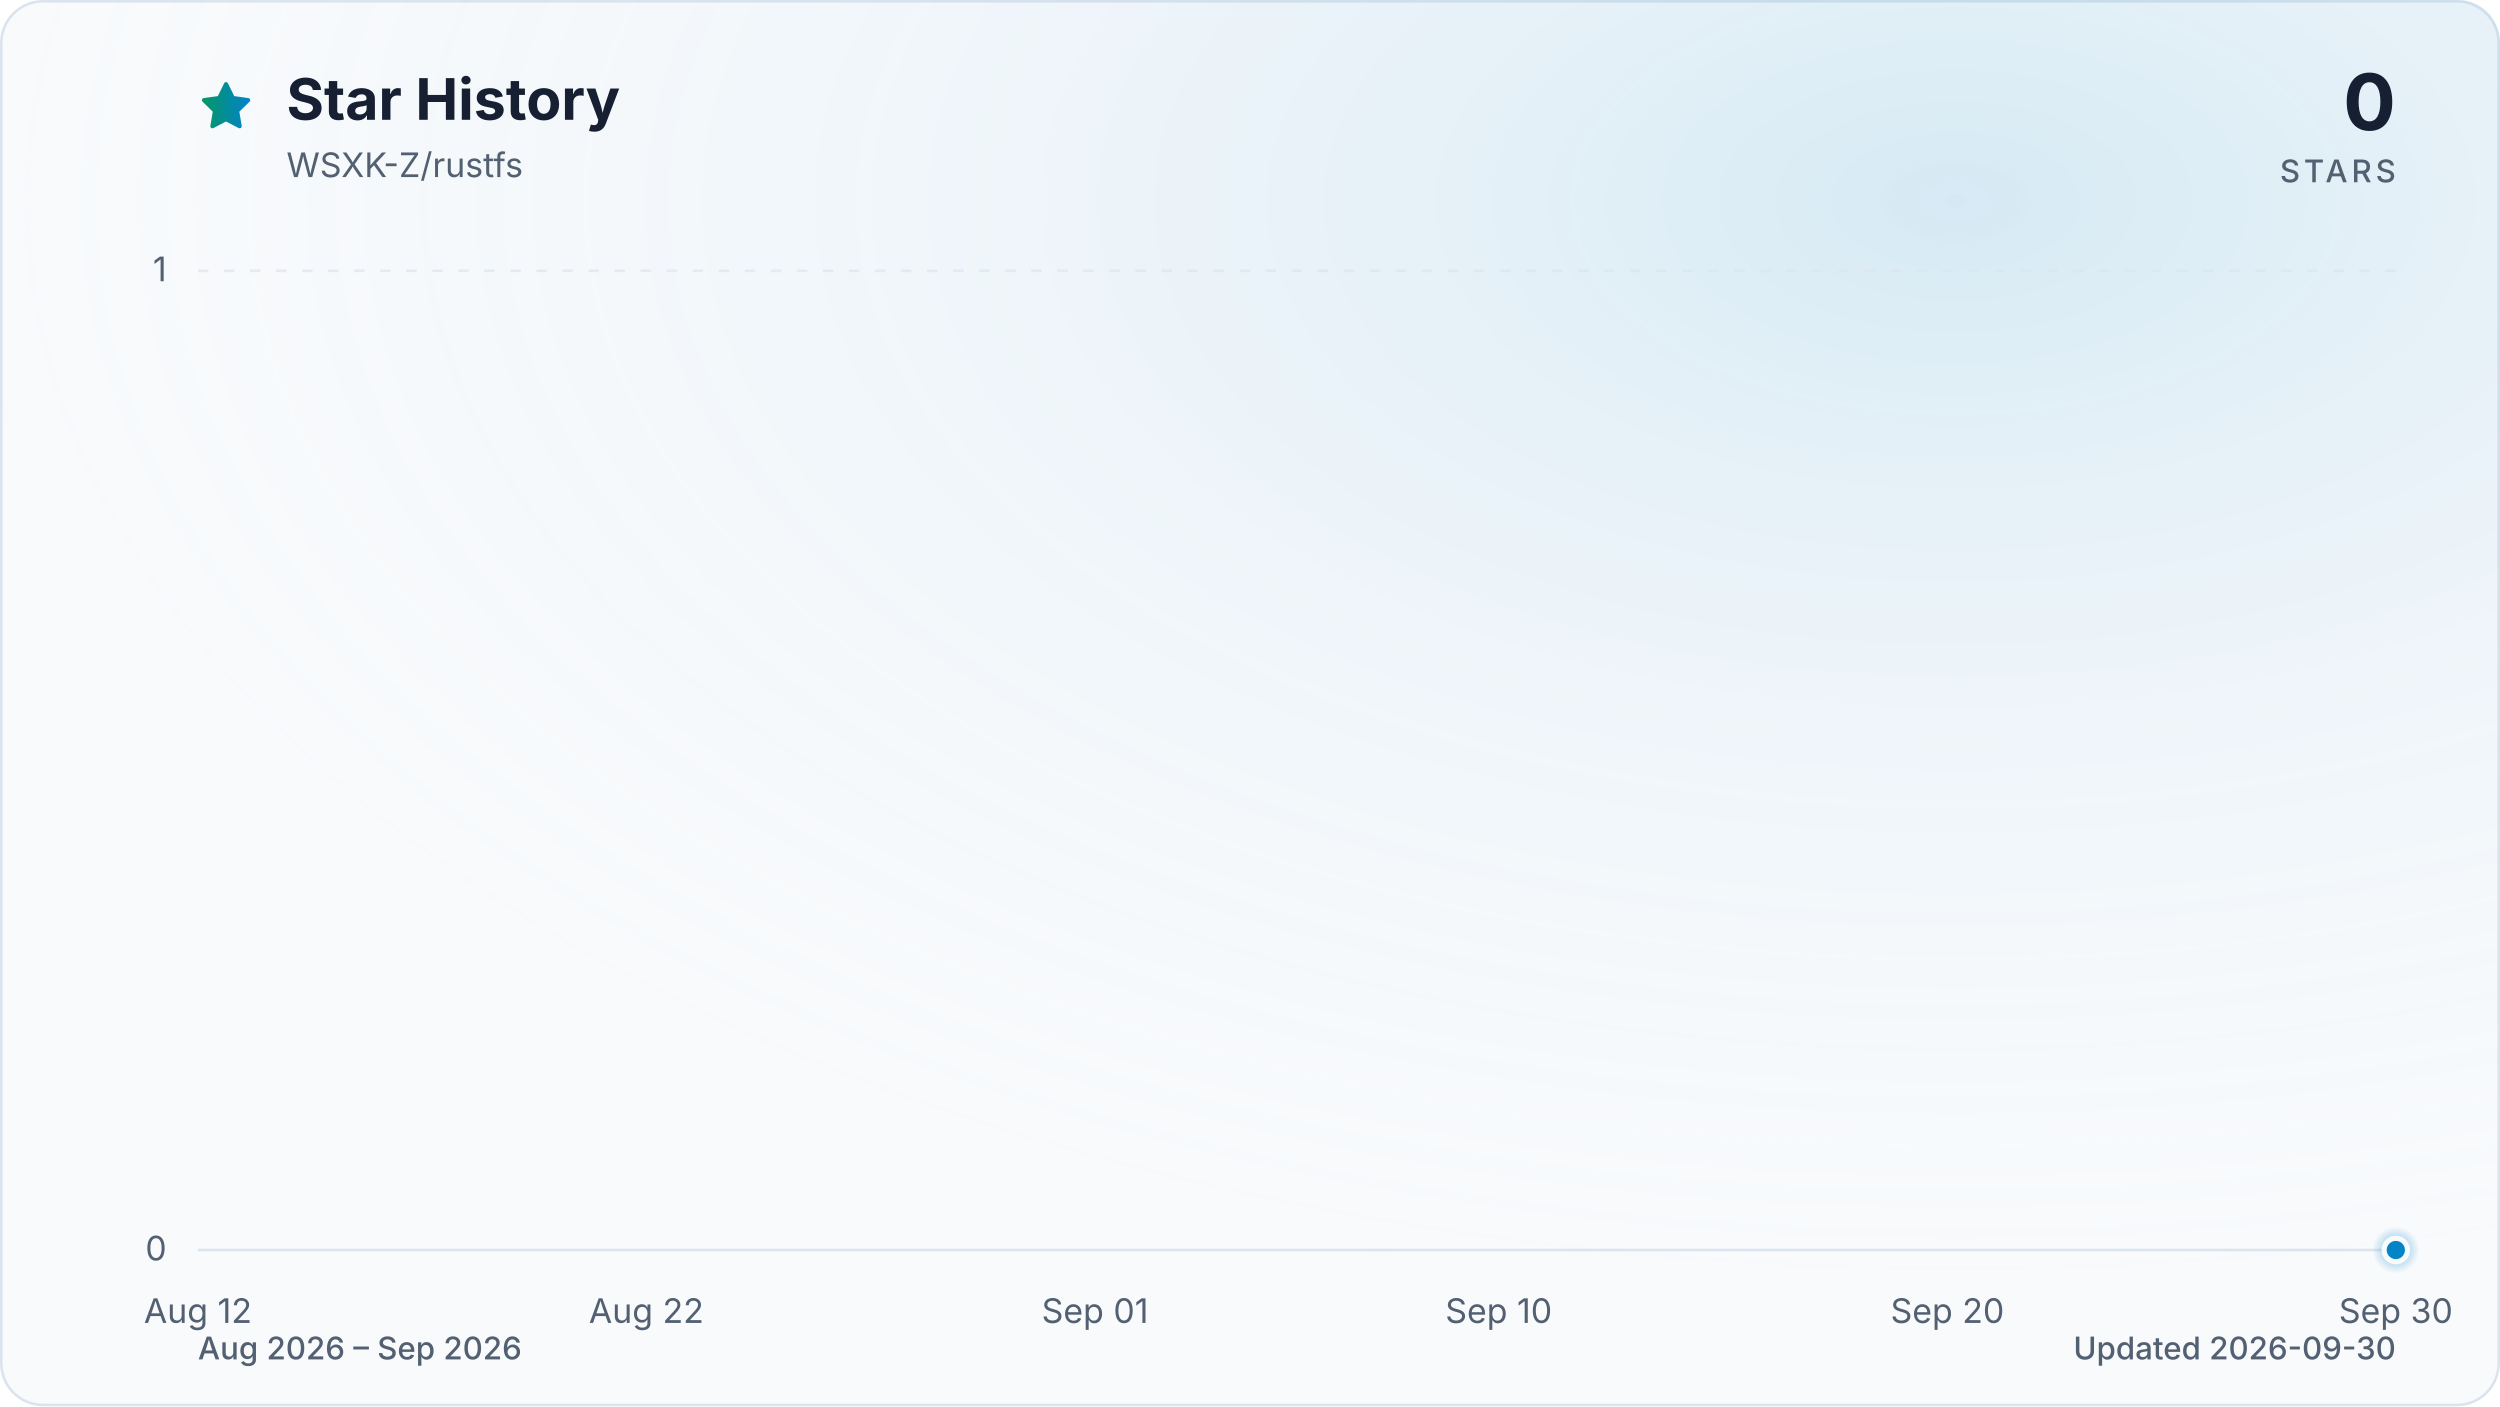
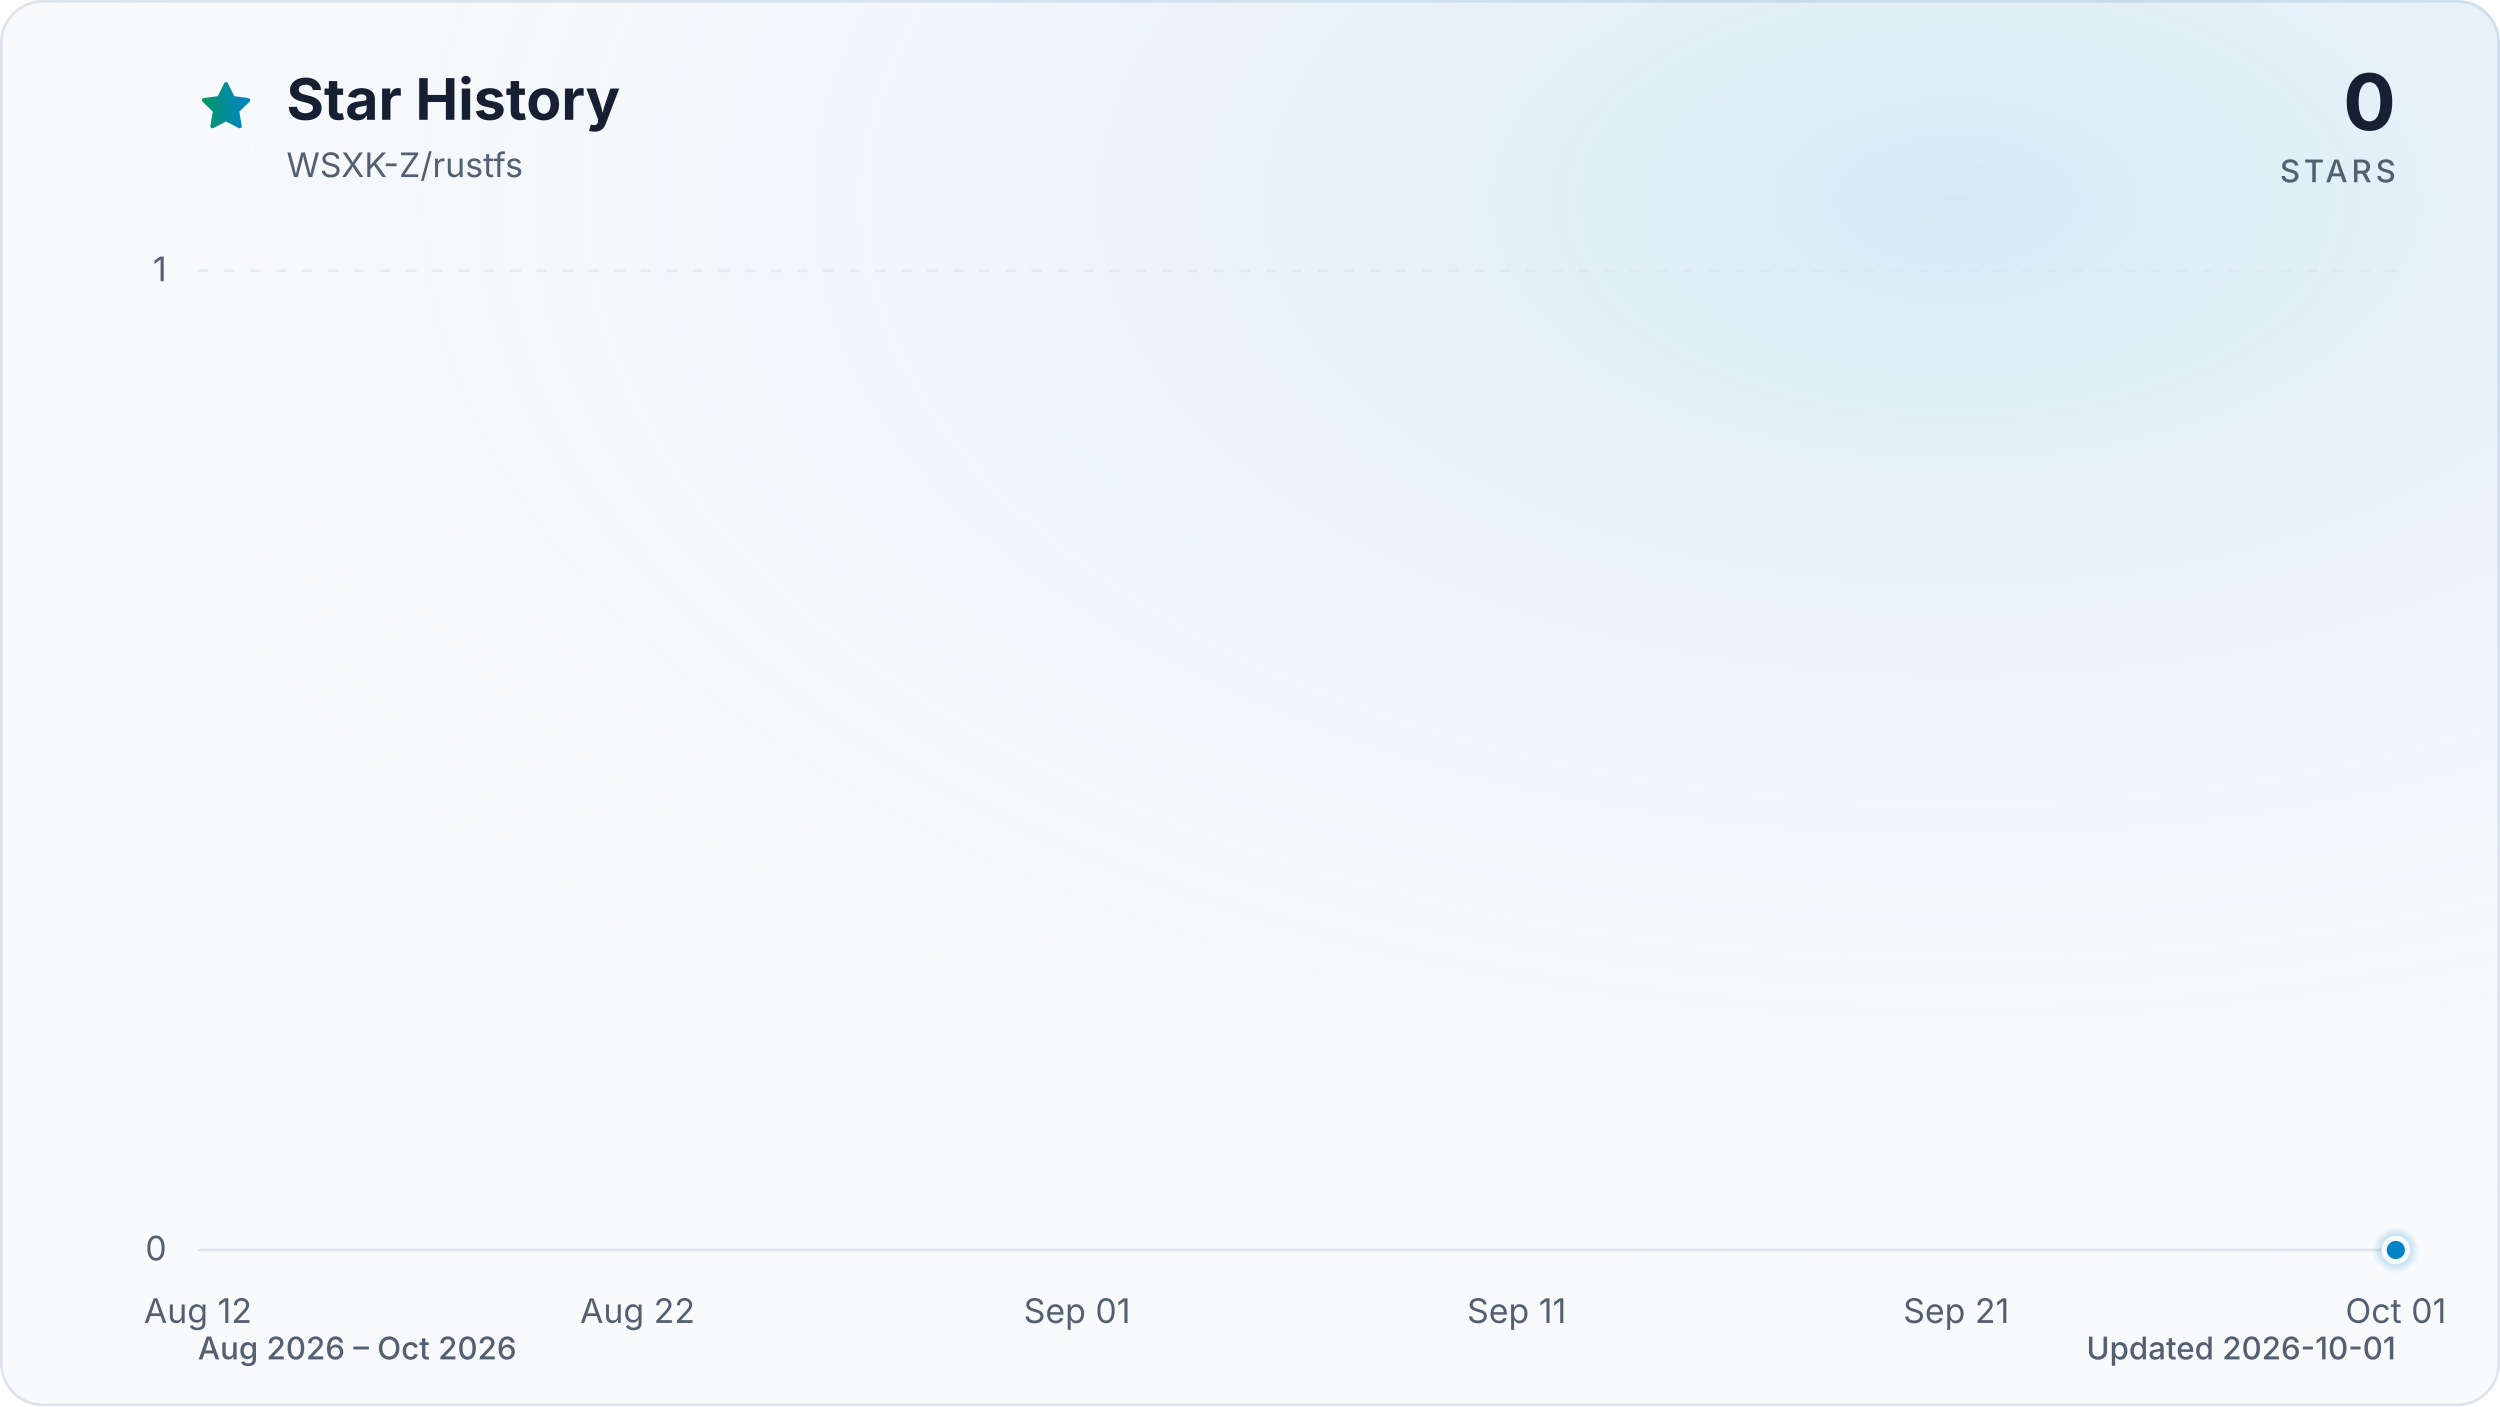
<svg xmlns="http://www.w3.org/2000/svg" viewBox="0 0 960 540" role="img" aria-labelledby="title description" data-style="gradient" data-variant="glow" data-animated="true">
  <defs>
    <linearGradient id="trend" x1="0" y1="0" x2="1" y2="0">
      <stop offset="0%" stop-color="#059669" />
      <stop offset="100%" stop-color="#0284c7" />
    </linearGradient>
    <linearGradient id="area" x1="0" y1="0" x2="0" y2="1">
      <stop offset="0%" stop-color="#059669" stop-opacity="0.30" />
      <stop offset="55%" stop-color="#0284c7" stop-opacity="0.10" />
      <stop offset="100%" stop-color="#0284c7" stop-opacity="0.01" />
    </linearGradient>
    <radialGradient id="marker-halo" cx="50%" cy="50%" r="50%">
      <stop offset="0%" stop-color="#0284c7" stop-opacity="0.55" />
      <stop offset="100%" stop-color="#0284c7" stop-opacity="0" />
    </radialGradient>
    <radialGradient id="surface-glow" cx="78%" cy="14%" r="80%">
      <stop offset="0%" stop-color="#0284c7" stop-opacity="0.14" />
      <stop offset="100%" stop-color="#f8fafc" stop-opacity="0" />
    </radialGradient>
    <filter id="trend-glow" x="-20%" y="-20%" width="140%" height="140%">
      <feGaussianBlur stdDeviation="7" />
    </filter>
  </defs>
  <style>
.trend-enter{transform-box:fill-box;transform-origin:center;animation:trend-enter 520ms cubic-bezier(0.16,1,0.3,1)}
.marker-enter{transform-box:fill-box;transform-origin:center;animation:marker-enter 320ms cubic-bezier(0.16,1,0.3,1) 200ms both}
.marker-pulse{transform-box:fill-box;transform-origin:center;animation:marker-pulse 2.6s ease-out infinite}
@keyframes trend-enter{from{opacity:.35;transform:translateY(10px)}to{opacity:1;transform:translateY(0)}}
@keyframes marker-enter{from{opacity:0;transform:scale(.4)}to{opacity:1;transform:scale(1)}}
@keyframes marker-pulse{0%{opacity:.5;transform:scale(.7)}70%,100%{opacity:0;transform:scale(2.1)}}
@media (prefers-reduced-motion:reduce){.trend-enter,.marker-enter,.marker-pulse{animation:none!important}}
@media (prefers-reduced-motion:reduce){.marker-pulse{opacity:0}}
</style>
  <rect x="0.5" y="0.5" width="959" height="539" fill="#f8fafc" stroke="#dbe4ee" stroke-width="1" rx="16" />
  <rect width="960" height="540" fill="url(#surface-glow)" rx="16" />
  <path d="M12 2.6l2.9 5.9 6.5.9-4.7 4.6 1.1 6.5-5.8-3-5.8 3 1.1-6.5-4.7-4.6 6.5-.9L12 2.6Z" transform="translate(76 30) scale(.9)" fill="url(#trend)" stroke="url(#trend)" stroke-width="1.8" stroke-linejoin="round" aria-hidden="true" />
  <text x="110" y="46" fill="#172033" font-family="ui-sans-serif, system-ui, -apple-system, BlinkMacSystemFont, 'Segoe UI', sans-serif" font-size="22" font-weight="700">Star History</text>
  <text x="110" y="68" fill="#526072" font-family="ui-sans-serif, system-ui, -apple-system, BlinkMacSystemFont, 'Segoe UI', sans-serif" font-size="13">WSXK-Z/rustfs</text>
  <text x="920" y="50" fill="#172033" font-family="ui-sans-serif, system-ui, -apple-system, BlinkMacSystemFont, 'Segoe UI', sans-serif" font-size="30" font-weight="700" text-anchor="end">0</text>
  <text x="920" y="70" fill="#526072" font-family="ui-sans-serif, system-ui, -apple-system, BlinkMacSystemFont, 'Segoe UI', sans-serif" font-size="12" font-weight="500" letter-spacing="1.5" text-anchor="end">STARS</text>
  <line x1="76" y1="480.0" x2="920" y2="480.0" stroke="#dbe4ee" stroke-width="1" stroke-dasharray="0" opacity="1" />
  <text x="64" y="484.0" fill="#526072" font-family="ui-sans-serif, system-ui, -apple-system, BlinkMacSystemFont, 'Segoe UI', sans-serif" font-size="13" text-anchor="end">0</text>
  <line x1="76" y1="104.0" x2="920" y2="104.0" stroke="#dbe4ee" stroke-width="1" stroke-dasharray="4 6" opacity="0.7" />
  <text x="64" y="108.0" fill="#526072" font-family="ui-sans-serif, system-ui, -apple-system, BlinkMacSystemFont, 'Segoe UI', sans-serif" font-size="13" text-anchor="end">1</text>
  <text x="76.0" y="508" fill="#526072" font-family="ui-sans-serif, system-ui, -apple-system, BlinkMacSystemFont, 'Segoe UI', sans-serif" font-size="13" text-anchor="middle">Aug 12</text>
-   <text x="248.2" y="508" fill="#526072" font-family="ui-sans-serif, system-ui, -apple-system, BlinkMacSystemFont, 'Segoe UI', sans-serif" font-size="13" text-anchor="middle">Aug 22</text>
-   <text x="420.5" y="508" fill="#526072" font-family="ui-sans-serif, system-ui, -apple-system, BlinkMacSystemFont, 'Segoe UI', sans-serif" font-size="13" text-anchor="middle">Sep 01</text>
-   <text x="575.5" y="508" fill="#526072" font-family="ui-sans-serif, system-ui, -apple-system, BlinkMacSystemFont, 'Segoe UI', sans-serif" font-size="13" text-anchor="middle">Sep 10</text>
-   <text x="747.8" y="508" fill="#526072" font-family="ui-sans-serif, system-ui, -apple-system, BlinkMacSystemFont, 'Segoe UI', sans-serif" font-size="13" text-anchor="middle">Sep 20</text>
-   <text x="920.0" y="508" fill="#526072" font-family="ui-sans-serif, system-ui, -apple-system, BlinkMacSystemFont, 'Segoe UI', sans-serif" font-size="13" text-anchor="middle">Sep 30</text>
+   <text x="244.8" y="508" fill="#526072" font-family="ui-sans-serif, system-ui, -apple-system, BlinkMacSystemFont, 'Segoe UI', sans-serif" font-size="13" text-anchor="middle">Aug 22</text>
+   <text x="413.6" y="508" fill="#526072" font-family="ui-sans-serif, system-ui, -apple-system, BlinkMacSystemFont, 'Segoe UI', sans-serif" font-size="13" text-anchor="middle">Sep 01</text>
+   <text x="582.4" y="508" fill="#526072" font-family="ui-sans-serif, system-ui, -apple-system, BlinkMacSystemFont, 'Segoe UI', sans-serif" font-size="13" text-anchor="middle">Sep 11</text>
+   <text x="751.2" y="508" fill="#526072" font-family="ui-sans-serif, system-ui, -apple-system, BlinkMacSystemFont, 'Segoe UI', sans-serif" font-size="13" text-anchor="middle">Sep 21</text>
+   <text x="920.0" y="508" fill="#526072" font-family="ui-sans-serif, system-ui, -apple-system, BlinkMacSystemFont, 'Segoe UI', sans-serif" font-size="13" text-anchor="middle">Oct 01</text>
  <g class="trend-enter">
-     <path d="M 76.0 480.0 C 81.7 480.0, 87.5 480.0, 93.2 480.0 C 99.0 480.0, 104.7 480.0, 110.4 480.0 C 116.2 480.0, 121.9 480.0, 127.7 480.0 C 133.4 480.0, 139.2 480.0, 144.9 480.0 C 150.6 480.0, 156.4 480.0, 162.1 480.0 C 167.9 480.0, 173.6 480.0, 179.3 480.0 C 185.1 480.0, 190.8 480.0, 196.6 480.0 C 202.3 480.0, 208.1 480.0, 213.8 480.0 C 219.5 480.0, 225.3 480.0, 231.0 480.0 C 236.8 480.0, 242.5 480.0, 248.2 480.0 C 254.0 480.0, 259.7 480.0, 265.5 480.0 C 271.2 480.0, 277.0 480.0, 282.7 480.0 C 288.4 480.0, 294.2 480.0, 299.9 480.0 C 305.7 480.0, 311.4 480.0, 317.1 480.0 C 322.9 480.0, 328.6 480.0, 334.4 480.0 C 340.1 480.0, 345.9 480.0, 351.6 480.0 C 357.3 480.0, 363.1 480.0, 368.8 480.0 C 374.6 480.0, 380.3 480.0, 386.0 480.0 C 391.8 480.0, 397.5 480.0, 403.3 480.0 C 409.0 480.0, 414.7 480.0, 420.5 480.0 C 426.2 480.0, 432.0 480.0, 437.7 480.0 C 443.5 480.0, 449.2 480.0, 454.9 480.0 C 460.7 480.0, 466.4 480.0, 472.2 480.0 C 477.9 480.0, 483.6 480.0, 489.4 480.0 C 495.1 480.0, 500.9 480.0, 506.6 480.0 C 512.4 480.0, 518.1 480.0, 523.8 480.0 C 529.6 480.0, 535.3 480.0, 541.1 480.0 C 546.8 480.0, 552.5 480.0, 558.3 480.0 C 564.0 480.0, 569.8 480.0, 575.5 480.0 C 581.3 480.0, 587.0 480.0, 592.7 480.0 C 598.5 480.0, 604.2 480.0, 610.0 480.0 C 615.7 480.0, 621.4 480.0, 627.2 480.0 C 632.9 480.0, 638.7 480.0, 644.4 480.0 C 650.1 480.0, 655.9 480.0, 661.6 480.0 C 667.4 480.0, 673.1 480.0, 678.9 480.0 C 684.6 480.0, 690.3 480.0, 696.1 480.0 C 701.8 480.0, 707.6 480.0, 713.3 480.0 C 719.0 480.0, 724.8 480.0, 730.5 480.0 C 736.3 480.0, 742.0 480.0, 747.8 480.0 C 753.5 480.0, 759.2 480.0, 765.0 480.0 C 770.7 480.0, 776.5 480.0, 782.2 480.0 C 787.9 480.0, 793.7 480.0, 799.4 480.0 C 805.2 480.0, 810.9 480.0, 816.7 480.0 C 822.4 480.0, 828.1 480.0, 833.9 480.0 C 839.6 480.0, 845.4 480.0, 851.1 480.0 C 856.8 480.0, 862.6 480.0, 868.3 480.0 C 874.1 480.0, 879.8 480.0, 885.6 480.0 C 891.3 480.0, 897.0 480.0, 902.8 480.0 C 908.5 480.0, 914.3 480.0, 920.0 480.0 L 920.0 480.0 L 76.0 480.0 Z" fill="url(#area)" />
-     <path d="M 76.0 480.0 C 81.7 480.0, 87.5 480.0, 93.2 480.0 C 99.0 480.0, 104.7 480.0, 110.4 480.0 C 116.2 480.0, 121.9 480.0, 127.7 480.0 C 133.4 480.0, 139.2 480.0, 144.9 480.0 C 150.6 480.0, 156.4 480.0, 162.1 480.0 C 167.9 480.0, 173.6 480.0, 179.3 480.0 C 185.1 480.0, 190.8 480.0, 196.6 480.0 C 202.3 480.0, 208.1 480.0, 213.8 480.0 C 219.5 480.0, 225.3 480.0, 231.0 480.0 C 236.8 480.0, 242.5 480.0, 248.2 480.0 C 254.0 480.0, 259.7 480.0, 265.5 480.0 C 271.2 480.0, 277.0 480.0, 282.7 480.0 C 288.4 480.0, 294.2 480.0, 299.9 480.0 C 305.7 480.0, 311.4 480.0, 317.1 480.0 C 322.9 480.0, 328.6 480.0, 334.4 480.0 C 340.1 480.0, 345.9 480.0, 351.6 480.0 C 357.3 480.0, 363.1 480.0, 368.8 480.0 C 374.6 480.0, 380.3 480.0, 386.0 480.0 C 391.8 480.0, 397.5 480.0, 403.3 480.0 C 409.0 480.0, 414.7 480.0, 420.5 480.0 C 426.2 480.0, 432.0 480.0, 437.7 480.0 C 443.5 480.0, 449.2 480.0, 454.9 480.0 C 460.7 480.0, 466.4 480.0, 472.2 480.0 C 477.9 480.0, 483.6 480.0, 489.4 480.0 C 495.1 480.0, 500.9 480.0, 506.6 480.0 C 512.4 480.0, 518.1 480.0, 523.8 480.0 C 529.6 480.0, 535.3 480.0, 541.1 480.0 C 546.8 480.0, 552.5 480.0, 558.3 480.0 C 564.0 480.0, 569.8 480.0, 575.5 480.0 C 581.3 480.0, 587.0 480.0, 592.7 480.0 C 598.5 480.0, 604.2 480.0, 610.0 480.0 C 615.7 480.0, 621.4 480.0, 627.2 480.0 C 632.9 480.0, 638.7 480.0, 644.4 480.0 C 650.1 480.0, 655.9 480.0, 661.6 480.0 C 667.4 480.0, 673.1 480.0, 678.9 480.0 C 684.6 480.0, 690.3 480.0, 696.1 480.0 C 701.8 480.0, 707.6 480.0, 713.3 480.0 C 719.0 480.0, 724.8 480.0, 730.5 480.0 C 736.3 480.0, 742.0 480.0, 747.8 480.0 C 753.5 480.0, 759.2 480.0, 765.0 480.0 C 770.7 480.0, 776.5 480.0, 782.2 480.0 C 787.9 480.0, 793.7 480.0, 799.4 480.0 C 805.2 480.0, 810.9 480.0, 816.7 480.0 C 822.4 480.0, 828.1 480.0, 833.9 480.0 C 839.6 480.0, 845.4 480.0, 851.1 480.0 C 856.8 480.0, 862.6 480.0, 868.3 480.0 C 874.1 480.0, 879.8 480.0, 885.6 480.0 C 891.3 480.0, 897.0 480.0, 902.8 480.0 C 908.5 480.0, 914.3 480.0, 920.0 480.0" fill="none" stroke="url(#trend)" stroke-width="12" stroke-linecap="round" stroke-linejoin="round" opacity="0.16" filter="url(#trend-glow)" />
-     <path d="M 76.0 480.0 C 81.7 480.0, 87.5 480.0, 93.2 480.0 C 99.0 480.0, 104.7 480.0, 110.4 480.0 C 116.2 480.0, 121.9 480.0, 127.7 480.0 C 133.4 480.0, 139.2 480.0, 144.9 480.0 C 150.6 480.0, 156.4 480.0, 162.1 480.0 C 167.9 480.0, 173.6 480.0, 179.3 480.0 C 185.1 480.0, 190.8 480.0, 196.6 480.0 C 202.3 480.0, 208.1 480.0, 213.8 480.0 C 219.5 480.0, 225.3 480.0, 231.0 480.0 C 236.8 480.0, 242.5 480.0, 248.2 480.0 C 254.0 480.0, 259.7 480.0, 265.5 480.0 C 271.2 480.0, 277.0 480.0, 282.7 480.0 C 288.4 480.0, 294.2 480.0, 299.9 480.0 C 305.7 480.0, 311.4 480.0, 317.1 480.0 C 322.9 480.0, 328.6 480.0, 334.4 480.0 C 340.1 480.0, 345.9 480.0, 351.6 480.0 C 357.3 480.0, 363.1 480.0, 368.8 480.0 C 374.6 480.0, 380.3 480.0, 386.0 480.0 C 391.8 480.0, 397.5 480.0, 403.3 480.0 C 409.0 480.0, 414.7 480.0, 420.5 480.0 C 426.2 480.0, 432.0 480.0, 437.7 480.0 C 443.5 480.0, 449.2 480.0, 454.9 480.0 C 460.7 480.0, 466.4 480.0, 472.2 480.0 C 477.9 480.0, 483.6 480.0, 489.4 480.0 C 495.1 480.0, 500.9 480.0, 506.6 480.0 C 512.4 480.0, 518.1 480.0, 523.8 480.0 C 529.6 480.0, 535.3 480.0, 541.1 480.0 C 546.8 480.0, 552.5 480.0, 558.3 480.0 C 564.0 480.0, 569.8 480.0, 575.5 480.0 C 581.3 480.0, 587.0 480.0, 592.7 480.0 C 598.5 480.0, 604.2 480.0, 610.0 480.0 C 615.7 480.0, 621.4 480.0, 627.2 480.0 C 632.9 480.0, 638.7 480.0, 644.4 480.0 C 650.1 480.0, 655.9 480.0, 661.6 480.0 C 667.4 480.0, 673.1 480.0, 678.9 480.0 C 684.6 480.0, 690.3 480.0, 696.1 480.0 C 701.8 480.0, 707.6 480.0, 713.3 480.0 C 719.0 480.0, 724.8 480.0, 730.5 480.0 C 736.3 480.0, 742.0 480.0, 747.8 480.0 C 753.5 480.0, 759.2 480.0, 765.0 480.0 C 770.7 480.0, 776.5 480.0, 782.2 480.0 C 787.9 480.0, 793.7 480.0, 799.4 480.0 C 805.2 480.0, 810.9 480.0, 816.7 480.0 C 822.4 480.0, 828.1 480.0, 833.9 480.0 C 839.6 480.0, 845.4 480.0, 851.1 480.0 C 856.8 480.0, 862.6 480.0, 868.3 480.0 C 874.1 480.0, 879.8 480.0, 885.6 480.0 C 891.3 480.0, 897.0 480.0, 902.8 480.0 C 908.5 480.0, 914.3 480.0, 920.0 480.0" fill="none" stroke="url(#trend)" stroke-width="3" stroke-linecap="round" stroke-linejoin="round" />
+     <path d="M 76.0 480.0 C 81.6 480.0, 87.3 480.0, 92.9 480.0 C 98.5 480.0, 104.1 480.0, 109.8 480.0 C 115.4 480.0, 121.0 480.0, 126.6 480.0 C 132.3 480.0, 137.9 480.0, 143.5 480.0 C 149.1 480.0, 154.8 480.0, 160.4 480.0 C 166.0 480.0, 171.7 480.0, 177.3 480.0 C 182.9 480.0, 188.5 480.0, 194.2 480.0 C 199.8 480.0, 205.4 480.0, 211.0 480.0 C 216.7 480.0, 222.3 480.0, 227.9 480.0 C 233.5 480.0, 239.2 480.0, 244.8 480.0 C 250.4 480.0, 256.1 480.0, 261.7 480.0 C 267.3 480.0, 272.9 480.0, 278.6 480.0 C 284.2 480.0, 289.8 480.0, 295.4 480.0 C 301.1 480.0, 306.7 480.0, 312.3 480.0 C 317.9 480.0, 323.6 480.0, 329.2 480.0 C 334.8 480.0, 340.5 480.0, 346.1 480.0 C 351.7 480.0, 357.3 480.0, 363.0 480.0 C 368.6 480.0, 374.2 480.0, 379.8 480.0 C 385.5 480.0, 391.1 480.0, 396.7 480.0 C 402.3 480.0, 408.0 480.0, 413.6 480.0 C 419.2 480.0, 424.9 480.0, 430.5 480.0 C 436.1 480.0, 441.7 480.0, 447.4 480.0 C 453.0 480.0, 458.6 480.0, 464.2 480.0 C 469.9 480.0, 475.5 480.0, 481.1 480.0 C 486.7 480.0, 492.4 480.0, 498.0 480.0 C 503.6 480.0, 509.3 480.0, 514.9 480.0 C 520.5 480.0, 526.1 480.0, 531.8 480.0 C 537.4 480.0, 543.0 480.0, 548.6 480.0 C 554.3 480.0, 559.9 480.0, 565.5 480.0 C 571.1 480.0, 576.8 480.0, 582.4 480.0 C 588.0 480.0, 593.7 480.0, 599.3 480.0 C 604.9 480.0, 610.5 480.0, 616.2 480.0 C 621.8 480.0, 627.4 480.0, 633.0 480.0 C 638.7 480.0, 644.3 480.0, 649.9 480.0 C 655.5 480.0, 661.2 480.0, 666.8 480.0 C 672.4 480.0, 678.1 480.0, 683.7 480.0 C 689.3 480.0, 694.9 480.0, 700.6 480.0 C 706.2 480.0, 711.8 480.0, 717.4 480.0 C 723.1 480.0, 728.7 480.0, 734.3 480.0 C 739.9 480.0, 745.6 480.0, 751.2 480.0 C 756.8 480.0, 762.5 480.0, 768.1 480.0 C 773.7 480.0, 779.3 480.0, 785.0 480.0 C 790.6 480.0, 796.2 480.0, 801.8 480.0 C 807.5 480.0, 813.1 480.0, 818.7 480.0 C 824.3 480.0, 830.0 480.0, 835.6 480.0 C 841.2 480.0, 846.9 480.0, 852.5 480.0 C 858.1 480.0, 863.7 480.0, 869.4 480.0 C 875.0 480.0, 880.6 480.0, 886.2 480.0 C 891.9 480.0, 897.5 480.0, 903.1 480.0 C 908.7 480.0, 914.4 480.0, 920.0 480.0 L 920.0 480.0 L 76.0 480.0 Z" fill="url(#area)" />
+     <path d="M 76.0 480.0 C 81.6 480.0, 87.3 480.0, 92.9 480.0 C 98.5 480.0, 104.1 480.0, 109.8 480.0 C 115.4 480.0, 121.0 480.0, 126.6 480.0 C 132.3 480.0, 137.9 480.0, 143.5 480.0 C 149.1 480.0, 154.8 480.0, 160.4 480.0 C 166.0 480.0, 171.7 480.0, 177.3 480.0 C 182.9 480.0, 188.5 480.0, 194.2 480.0 C 199.8 480.0, 205.4 480.0, 211.0 480.0 C 216.7 480.0, 222.3 480.0, 227.9 480.0 C 233.5 480.0, 239.2 480.0, 244.8 480.0 C 250.4 480.0, 256.1 480.0, 261.7 480.0 C 267.3 480.0, 272.9 480.0, 278.6 480.0 C 284.2 480.0, 289.8 480.0, 295.4 480.0 C 301.1 480.0, 306.7 480.0, 312.3 480.0 C 317.9 480.0, 323.6 480.0, 329.2 480.0 C 334.8 480.0, 340.5 480.0, 346.1 480.0 C 351.7 480.0, 357.3 480.0, 363.0 480.0 C 368.6 480.0, 374.2 480.0, 379.8 480.0 C 385.5 480.0, 391.1 480.0, 396.7 480.0 C 402.3 480.0, 408.0 480.0, 413.6 480.0 C 419.2 480.0, 424.9 480.0, 430.5 480.0 C 436.1 480.0, 441.7 480.0, 447.4 480.0 C 453.0 480.0, 458.6 480.0, 464.2 480.0 C 469.9 480.0, 475.5 480.0, 481.1 480.0 C 486.7 480.0, 492.4 480.0, 498.0 480.0 C 503.6 480.0, 509.3 480.0, 514.9 480.0 C 520.5 480.0, 526.1 480.0, 531.8 480.0 C 537.4 480.0, 543.0 480.0, 548.6 480.0 C 554.3 480.0, 559.9 480.0, 565.5 480.0 C 571.1 480.0, 576.8 480.0, 582.4 480.0 C 588.0 480.0, 593.7 480.0, 599.3 480.0 C 604.9 480.0, 610.5 480.0, 616.2 480.0 C 621.8 480.0, 627.4 480.0, 633.0 480.0 C 638.7 480.0, 644.3 480.0, 649.9 480.0 C 655.5 480.0, 661.2 480.0, 666.8 480.0 C 672.4 480.0, 678.1 480.0, 683.7 480.0 C 689.3 480.0, 694.9 480.0, 700.6 480.0 C 706.2 480.0, 711.8 480.0, 717.4 480.0 C 723.1 480.0, 728.7 480.0, 734.3 480.0 C 739.9 480.0, 745.6 480.0, 751.2 480.0 C 756.8 480.0, 762.5 480.0, 768.1 480.0 C 773.7 480.0, 779.3 480.0, 785.0 480.0 C 790.6 480.0, 796.2 480.0, 801.8 480.0 C 807.5 480.0, 813.1 480.0, 818.7 480.0 C 824.3 480.0, 830.0 480.0, 835.6 480.0 C 841.2 480.0, 846.9 480.0, 852.5 480.0 C 858.1 480.0, 863.7 480.0, 869.4 480.0 C 875.0 480.0, 880.6 480.0, 886.2 480.0 C 891.9 480.0, 897.5 480.0, 903.1 480.0 C 908.7 480.0, 914.4 480.0, 920.0 480.0" fill="none" stroke="url(#trend)" stroke-width="12" stroke-linecap="round" stroke-linejoin="round" opacity="0.16" filter="url(#trend-glow)" />
+     <path d="M 76.0 480.0 C 81.6 480.0, 87.3 480.0, 92.9 480.0 C 98.5 480.0, 104.1 480.0, 109.8 480.0 C 115.4 480.0, 121.0 480.0, 126.6 480.0 C 132.3 480.0, 137.9 480.0, 143.5 480.0 C 149.1 480.0, 154.8 480.0, 160.4 480.0 C 166.0 480.0, 171.7 480.0, 177.3 480.0 C 182.9 480.0, 188.5 480.0, 194.2 480.0 C 199.8 480.0, 205.4 480.0, 211.0 480.0 C 216.7 480.0, 222.3 480.0, 227.9 480.0 C 233.5 480.0, 239.2 480.0, 244.8 480.0 C 250.4 480.0, 256.1 480.0, 261.7 480.0 C 267.3 480.0, 272.9 480.0, 278.6 480.0 C 284.2 480.0, 289.8 480.0, 295.4 480.0 C 301.1 480.0, 306.7 480.0, 312.3 480.0 C 317.9 480.0, 323.6 480.0, 329.2 480.0 C 334.8 480.0, 340.5 480.0, 346.1 480.0 C 351.7 480.0, 357.3 480.0, 363.0 480.0 C 368.6 480.0, 374.2 480.0, 379.8 480.0 C 385.5 480.0, 391.1 480.0, 396.7 480.0 C 402.3 480.0, 408.0 480.0, 413.6 480.0 C 419.2 480.0, 424.9 480.0, 430.5 480.0 C 436.1 480.0, 441.7 480.0, 447.4 480.0 C 453.0 480.0, 458.6 480.0, 464.2 480.0 C 469.9 480.0, 475.5 480.0, 481.1 480.0 C 486.7 480.0, 492.4 480.0, 498.0 480.0 C 503.6 480.0, 509.3 480.0, 514.9 480.0 C 520.5 480.0, 526.1 480.0, 531.8 480.0 C 537.4 480.0, 543.0 480.0, 548.6 480.0 C 554.3 480.0, 559.9 480.0, 565.5 480.0 C 571.1 480.0, 576.8 480.0, 582.4 480.0 C 588.0 480.0, 593.7 480.0, 599.3 480.0 C 604.9 480.0, 610.5 480.0, 616.2 480.0 C 621.8 480.0, 627.4 480.0, 633.0 480.0 C 638.7 480.0, 644.3 480.0, 649.9 480.0 C 655.5 480.0, 661.2 480.0, 666.8 480.0 C 672.4 480.0, 678.1 480.0, 683.7 480.0 C 689.3 480.0, 694.9 480.0, 700.6 480.0 C 706.2 480.0, 711.8 480.0, 717.4 480.0 C 723.1 480.0, 728.7 480.0, 734.3 480.0 C 739.9 480.0, 745.6 480.0, 751.2 480.0 C 756.8 480.0, 762.5 480.0, 768.1 480.0 C 773.7 480.0, 779.3 480.0, 785.0 480.0 C 790.6 480.0, 796.2 480.0, 801.8 480.0 C 807.5 480.0, 813.1 480.0, 818.7 480.0 C 824.3 480.0, 830.0 480.0, 835.6 480.0 C 841.2 480.0, 846.9 480.0, 852.5 480.0 C 858.1 480.0, 863.7 480.0, 869.4 480.0 C 875.0 480.0, 880.6 480.0, 886.2 480.0 C 891.9 480.0, 897.5 480.0, 903.1 480.0 C 908.7 480.0, 914.4 480.0, 920.0 480.0" fill="none" stroke="url(#trend)" stroke-width="3" stroke-linecap="round" stroke-linejoin="round" />
  </g>
  <g class="marker-enter">
    <circle class="marker-pulse" cx="920.0" cy="480.0" r="9" fill="url(#marker-halo)" />
    <circle cx="920.0" cy="480.0" r="4.5" fill="#0284c7" stroke="#f8fafc" stroke-width="2" />
  </g>
-   <text x="76" y="522" fill="#526072" font-family="ui-sans-serif, system-ui, -apple-system, BlinkMacSystemFont, 'Segoe UI', sans-serif" font-size="12" font-weight="500">Aug 2026 – Sep 2026</text>
-   <text x="920" y="522" fill="#526072" font-family="ui-sans-serif, system-ui, -apple-system, BlinkMacSystemFont, 'Segoe UI', sans-serif" font-size="12" font-weight="500" text-anchor="end">Updated 2026-09-30</text>
+   <text x="76" y="522" fill="#526072" font-family="ui-sans-serif, system-ui, -apple-system, BlinkMacSystemFont, 'Segoe UI', sans-serif" font-size="12" font-weight="500">Aug 2026 – Oct 2026</text>
+   <text x="920" y="522" fill="#526072" font-family="ui-sans-serif, system-ui, -apple-system, BlinkMacSystemFont, 'Segoe UI', sans-serif" font-size="12" font-weight="500" text-anchor="end">Updated 2026-10-01</text>
</svg>
